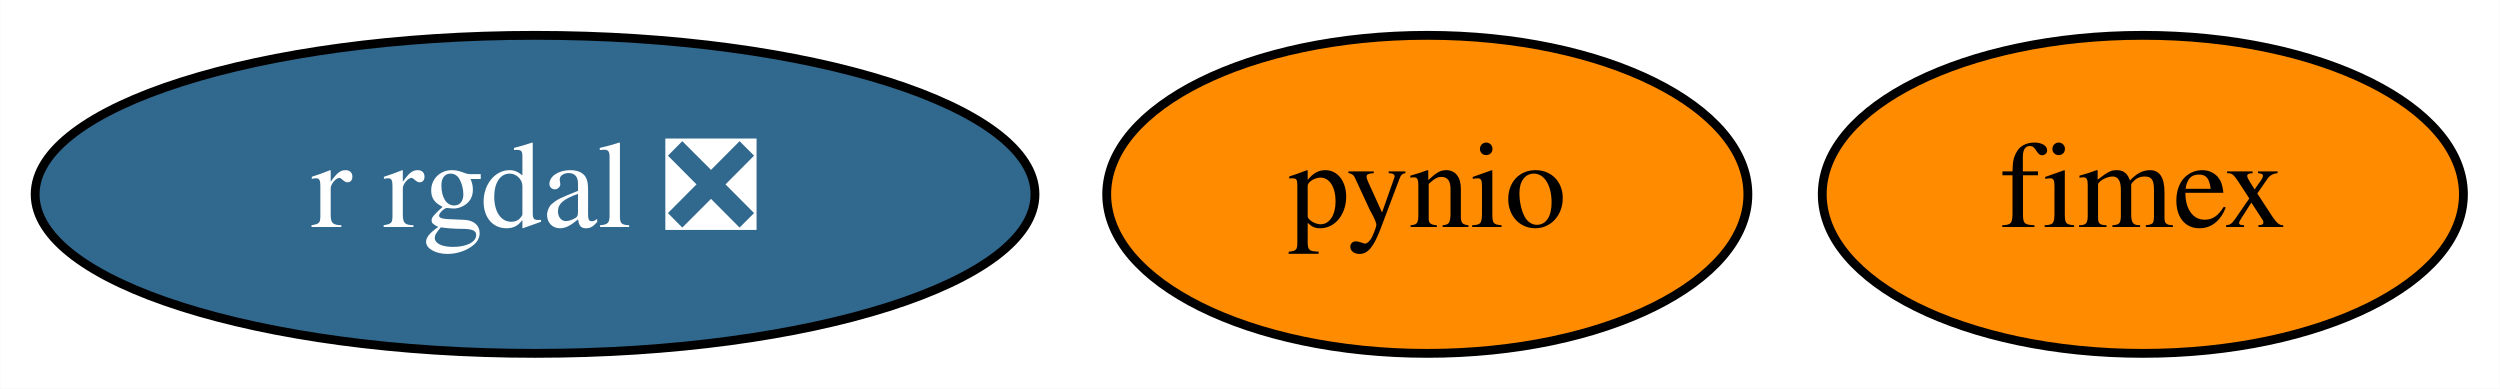
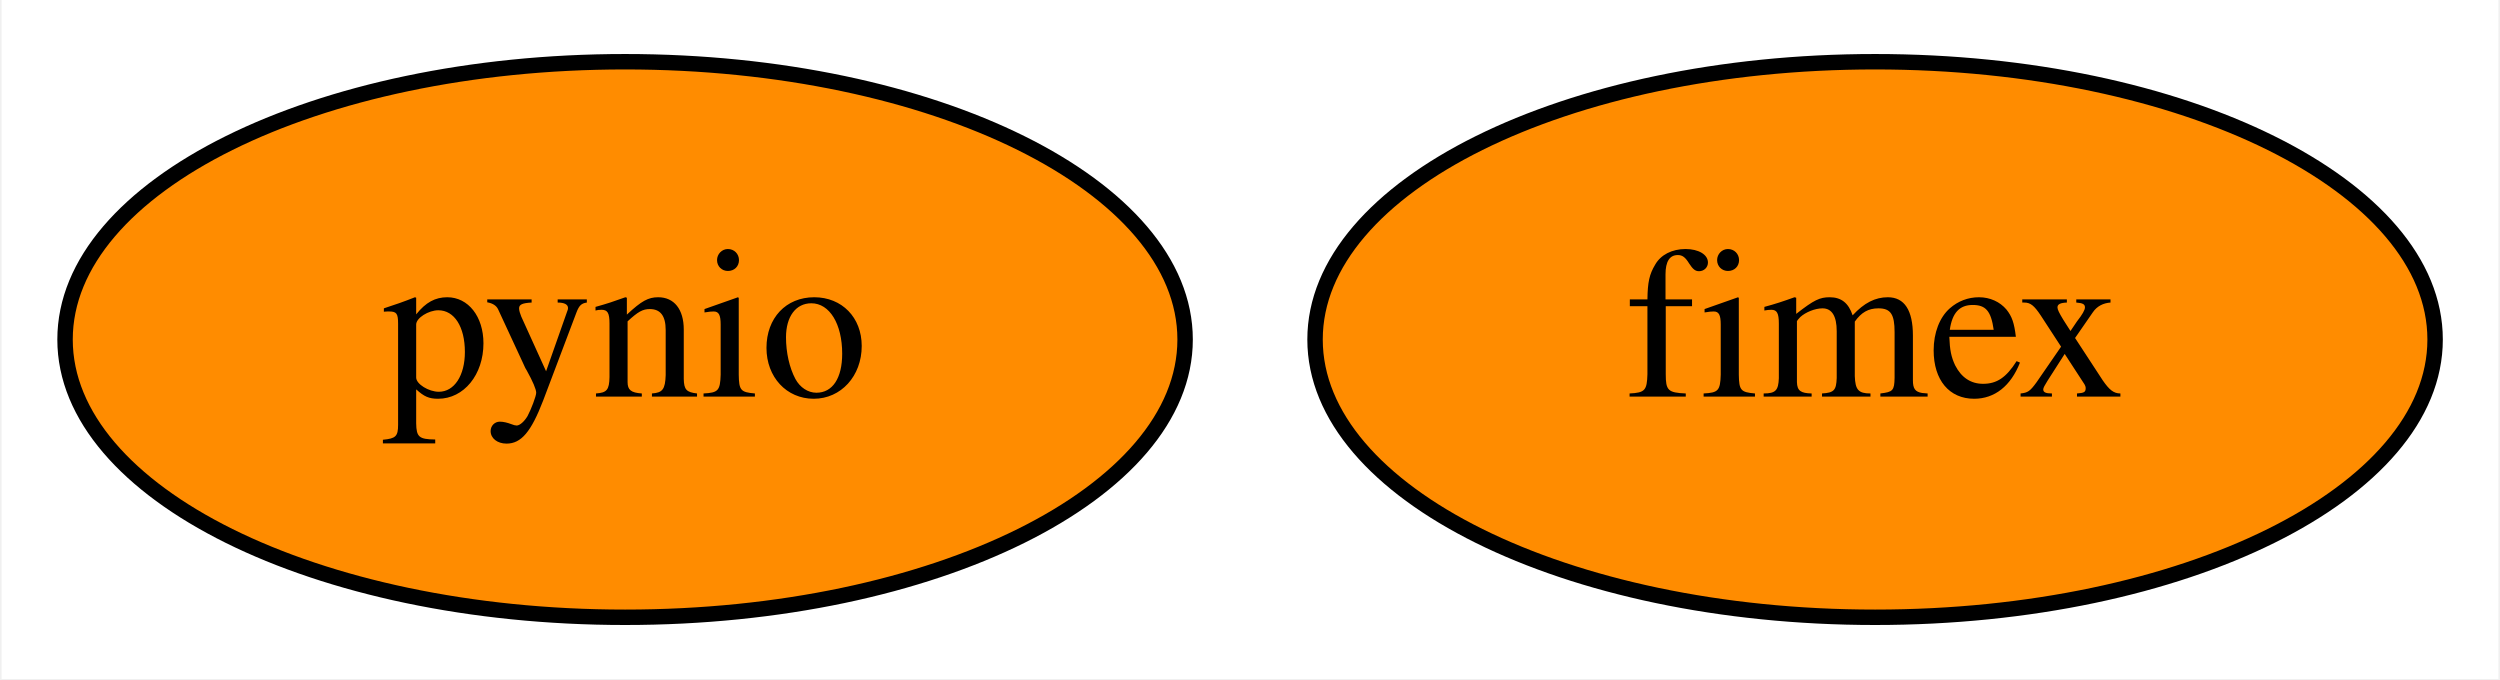
- <svg xmlns="http://www.w3.org/2000/svg" xmlns:xlink="http://www.w3.org/1999/xlink" width="283pt" height="44pt" viewBox="0.00 0.00 282.94 44.00">
+ <svg xmlns="http://www.w3.org/2000/svg" xmlns:xlink="http://www.w3.org/1999/xlink" width="162pt" height="44pt" viewBox="0.00 0.00 161.79 44.00">
  <g id="graph0" class="graph" transform="scale(1 1) rotate(0) translate(4 40)">
-     <polygon fill="white" stroke="transparent" points="-4,4 -4,-40 278.94,-40 278.94,4 -4,4" />
+     <polygon fill="white" stroke="transparent" points="-4,4 -4,-40 157.79,-40 157.79,4 -4,4" />
    <g id="node1" class="node">
      <g id="a_node1">
        <a xlink:href="https://github.com/conda-forge/pynio-feedstock" xlink:title="pynio">
-           <ellipse fill="#ff8c00" stroke="black" cx="157.54" cy="-18" rx="36.29" ry="18" />
-           <text text-anchor="middle" x="157.54" y="-14.3" font-family="Times,serif" font-size="14.00">pynio</text>
+           <ellipse fill="#ff8c00" stroke="black" cx="36.4" cy="-18" rx="36.29" ry="18" />
+           <text text-anchor="middle" x="36.4" y="-14.3" font-family="Times,serif" font-size="14.00">pynio</text>
        </a>
      </g>
    </g>
    <g id="node2" class="node">
      <g id="a_node2">
-         <a xlink:href="https://github.com/conda-forge/r-rgdal-feedstock/pull/52" xlink:title="r rgdal ❎">
-           <ellipse fill="#31688e" stroke="black" cx="56.54" cy="-18" rx="56.59" ry="18" />
-           <text text-anchor="middle" x="56.54" y="-14.3" font-family="Times,serif" font-size="14.00" fill="white">r rgdal ❎</text>
-         </a>
-       </g>
-     </g>
-     <g id="node3" class="node">
-       <g id="a_node3">
        <a xlink:href="https://github.com/conda-forge/fimex-feedstock" xlink:title="fimex">
-           <ellipse fill="#ff8c00" stroke="black" cx="238.54" cy="-18" rx="36.29" ry="18" />
-           <text text-anchor="middle" x="238.54" y="-14.3" font-family="Times,serif" font-size="14.00">fimex</text>
+           <ellipse fill="#ff8c00" stroke="black" cx="117.4" cy="-18" rx="36.29" ry="18" />
+           <text text-anchor="middle" x="117.4" y="-14.3" font-family="Times,serif" font-size="14.00">fimex</text>
        </a>
      </g>
    </g>
  </g>
</svg>
